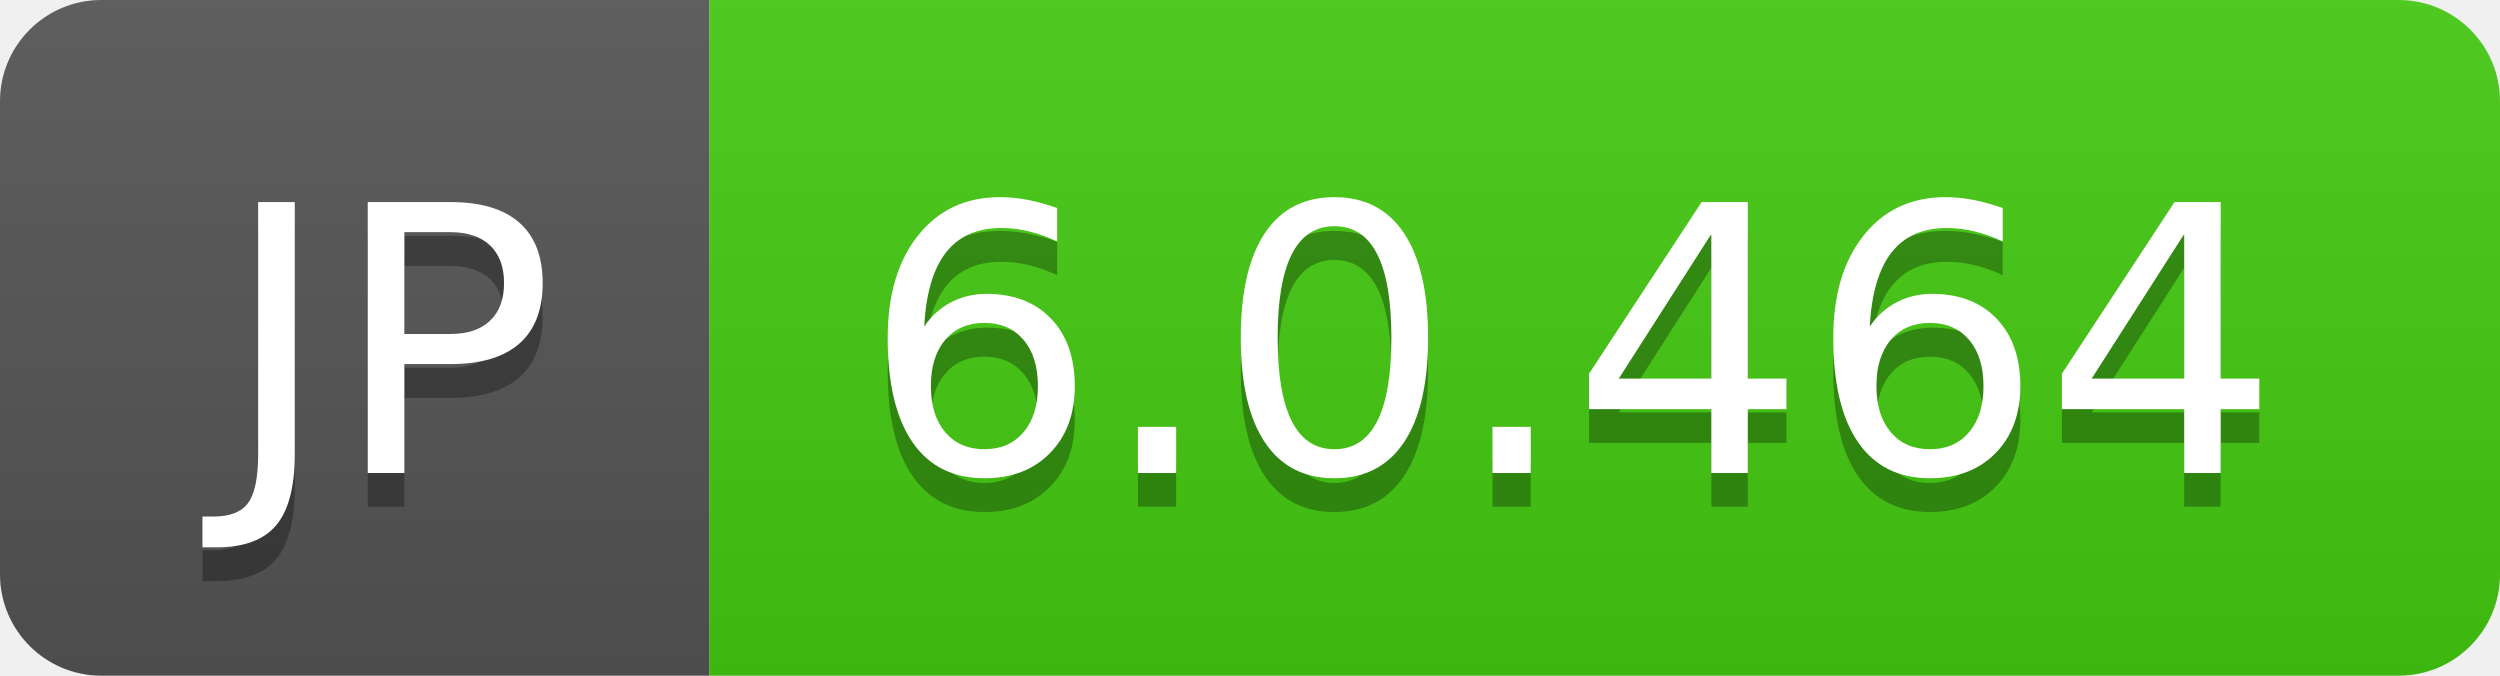
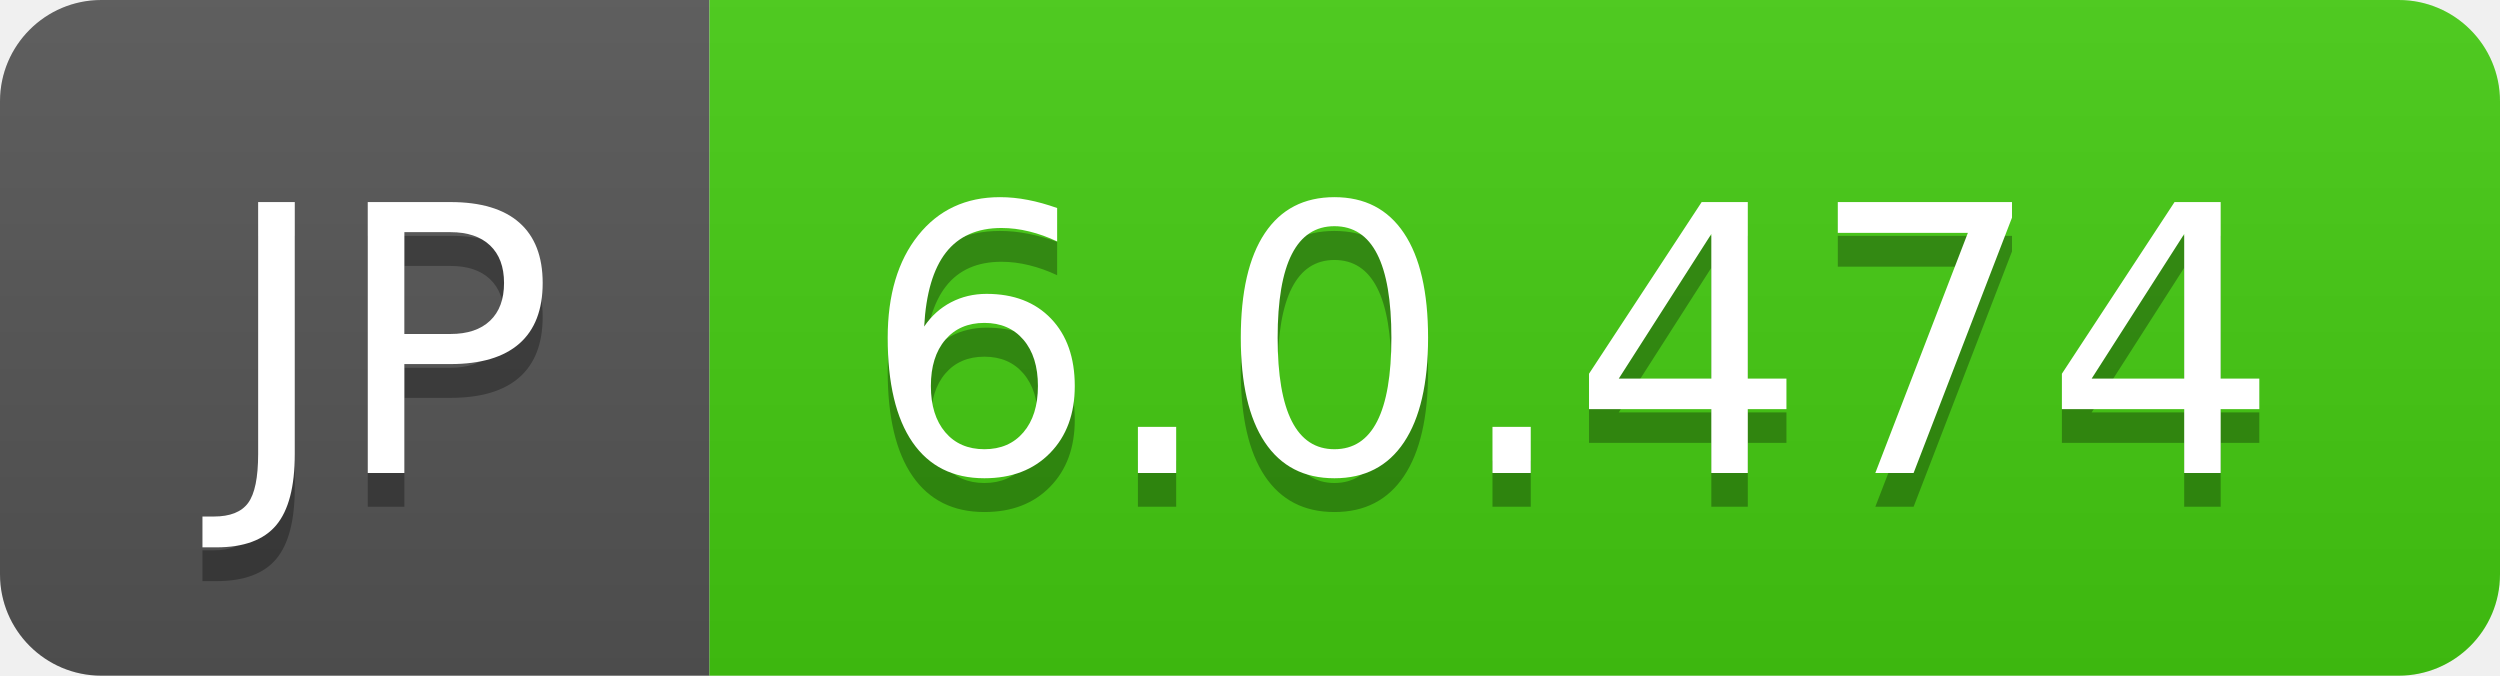
- <svg xmlns="http://www.w3.org/2000/svg" width="74" height="20" role="img" aria-label="JP: 6.0.464">
+ <svg xmlns="http://www.w3.org/2000/svg" width="74" height="20" role="img" aria-label="JP: 6.0.474">
  <linearGradient id="s" x2="0" y2="100%">
    <stop offset="0" stop-color="#bbb" stop-opacity=".1" />
    <stop offset="1" stop-opacity=".1" />
  </linearGradient>
  <clipPath id="r">
    <rect width="74" height="20" rx="3" fill="#fff" />
  </clipPath>
  <g clip-path="url(#r)">
    <rect width="21" height="20" fill="#555" />
    <rect x="21" width="53" height="20" fill="#4c1" />
    <rect width="74" height="20" fill="url(#s)" />
  </g>
  <g fill="#fff" text-anchor="middle" font-family="Verdana,Geneva,DejaVu Sans,sans-serif" text-rendering="geometricPrecision" font-size="110">
    <text aria-hidden="true" x="115" y="150" fill="#010101" fill-opacity=".3" transform="scale(.1)" textLength="110">JP</text>
    <text x="115" y="140" transform="scale(.1)" fill="#fff" textLength="110">JP</text>
-     <text aria-hidden="true" x="465" y="150" fill="#010101" fill-opacity=".3" transform="scale(.1)" textLength="430">6.0.464</text>
-     <text x="465" y="140" transform="scale(.1)" fill="#fff" textLength="430">6.0.464</text>
+     <text aria-hidden="true" x="465" y="150" fill="#010101" fill-opacity=".3" transform="scale(.1)" textLength="430">6.0.474</text>
+     <text x="465" y="140" transform="scale(.1)" fill="#fff" textLength="430">6.0.474</text>
  </g>
</svg>
